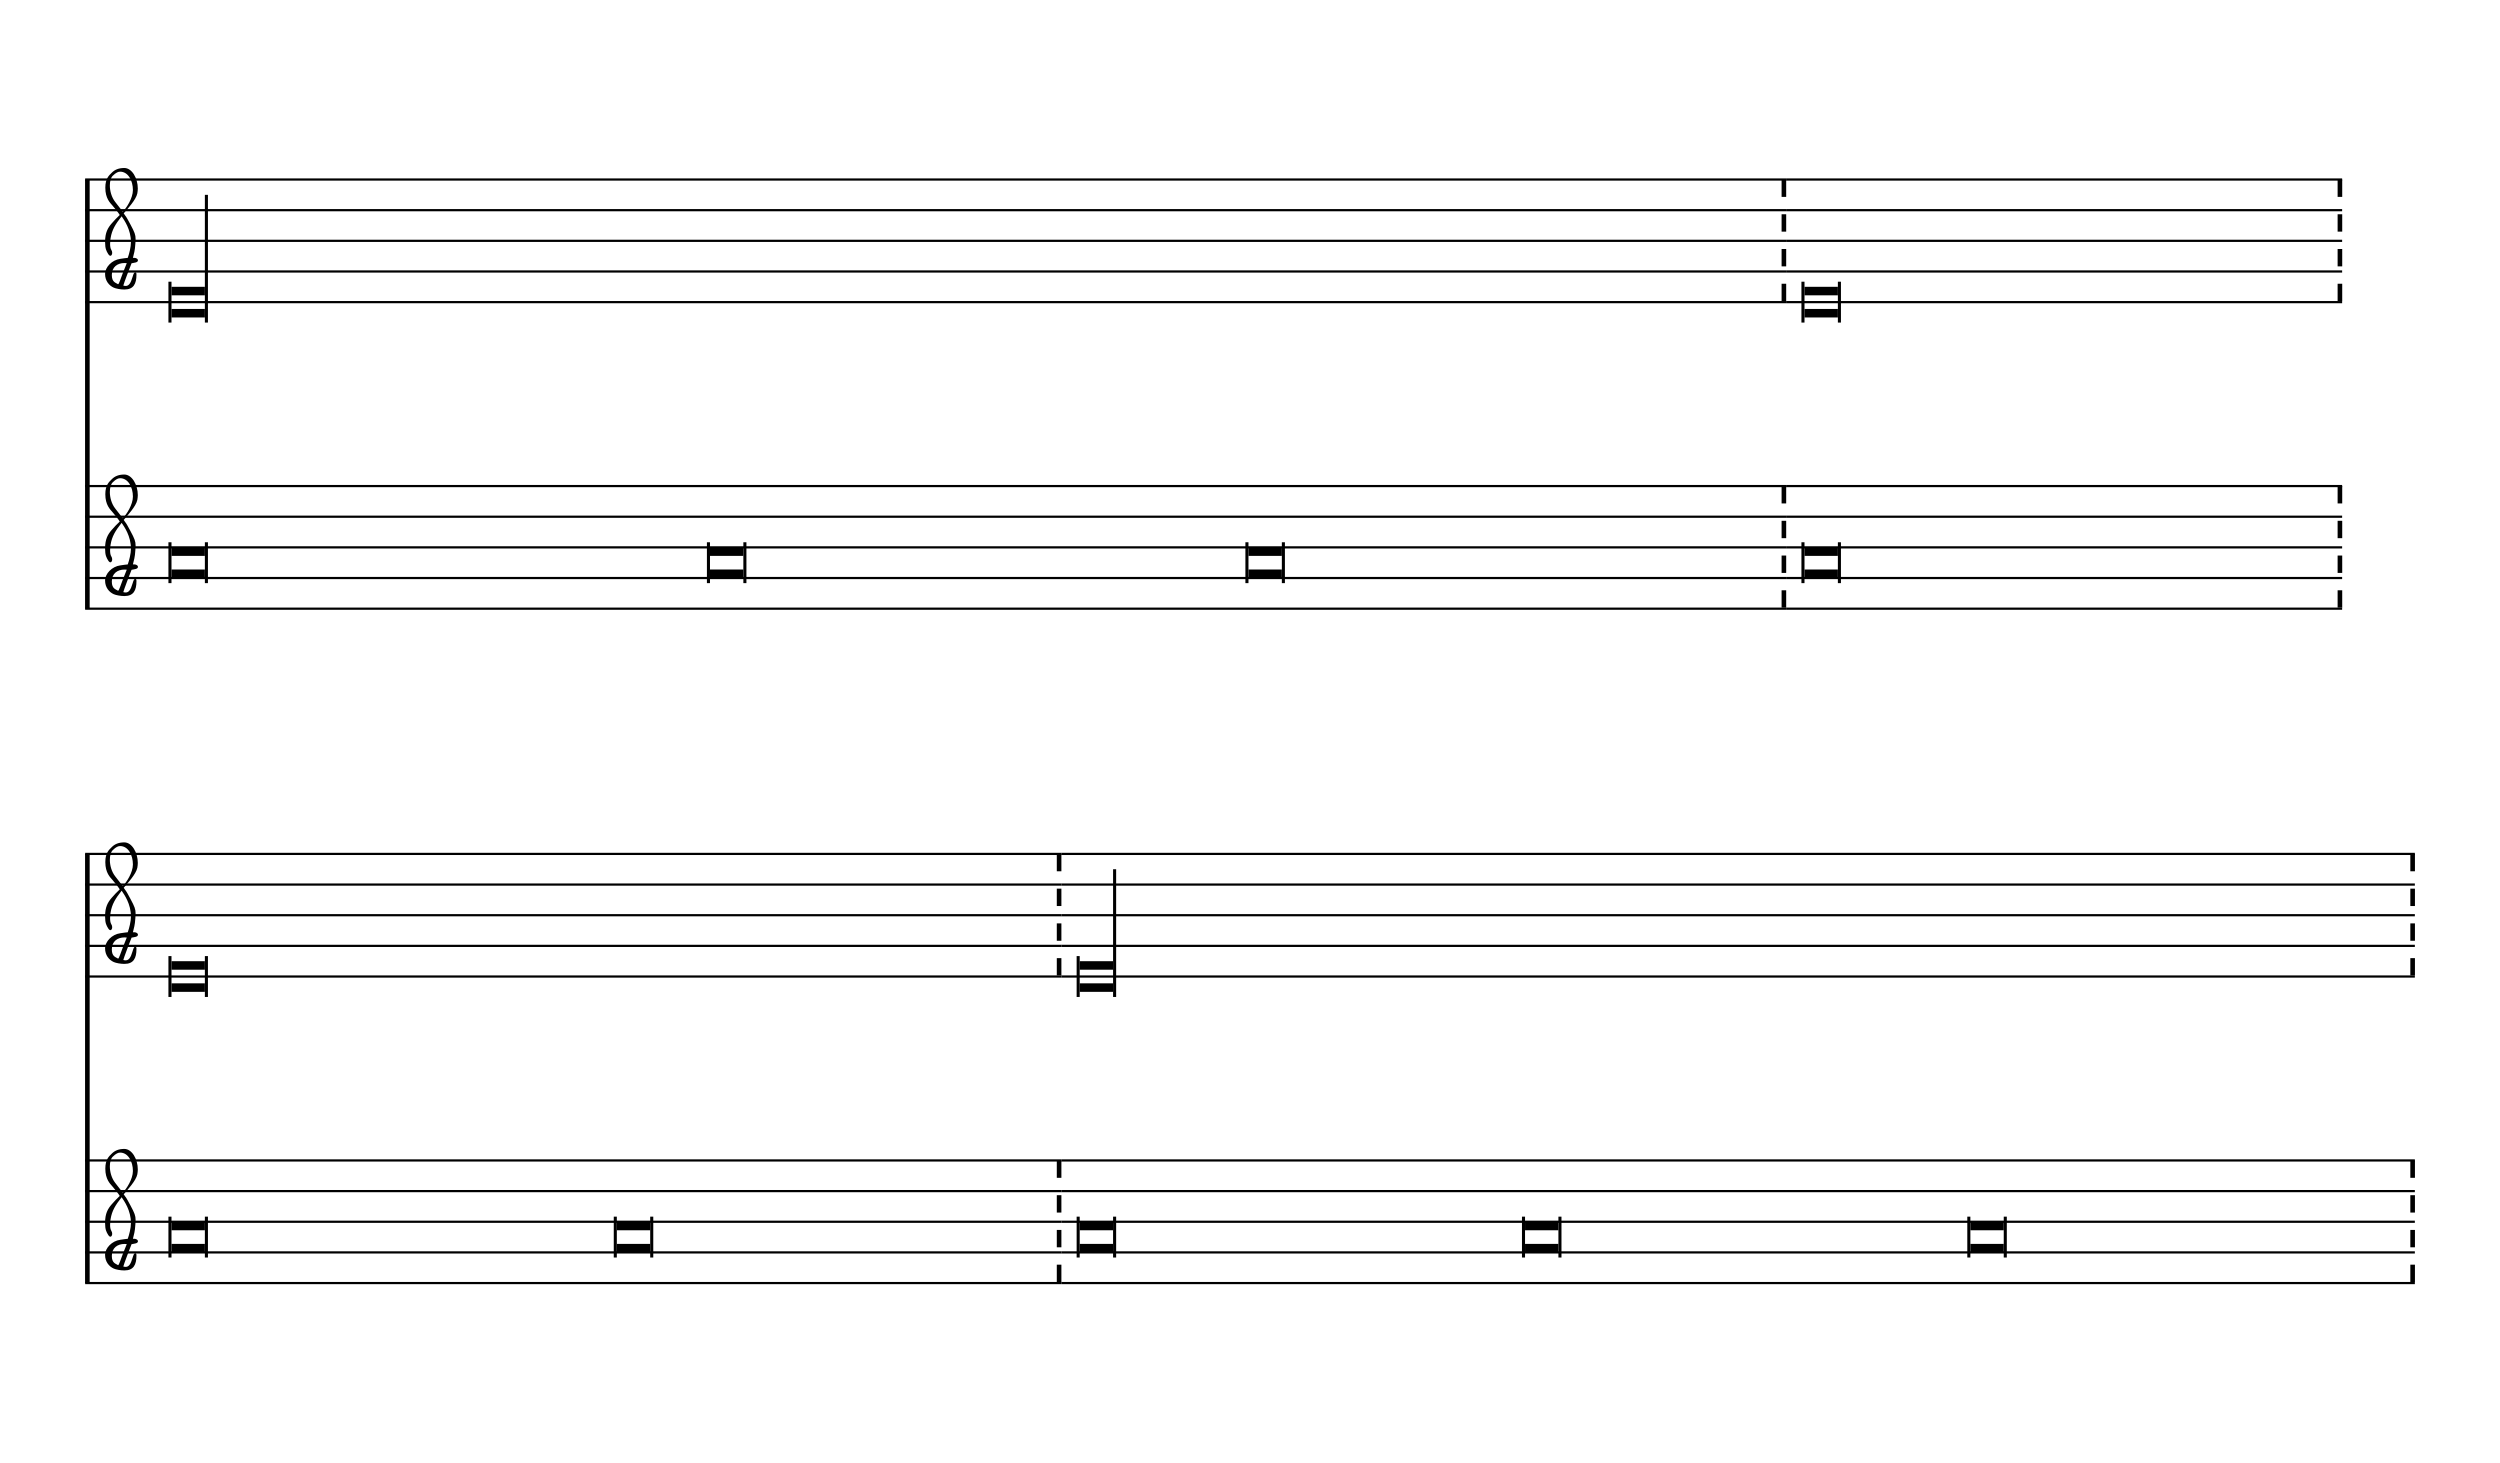
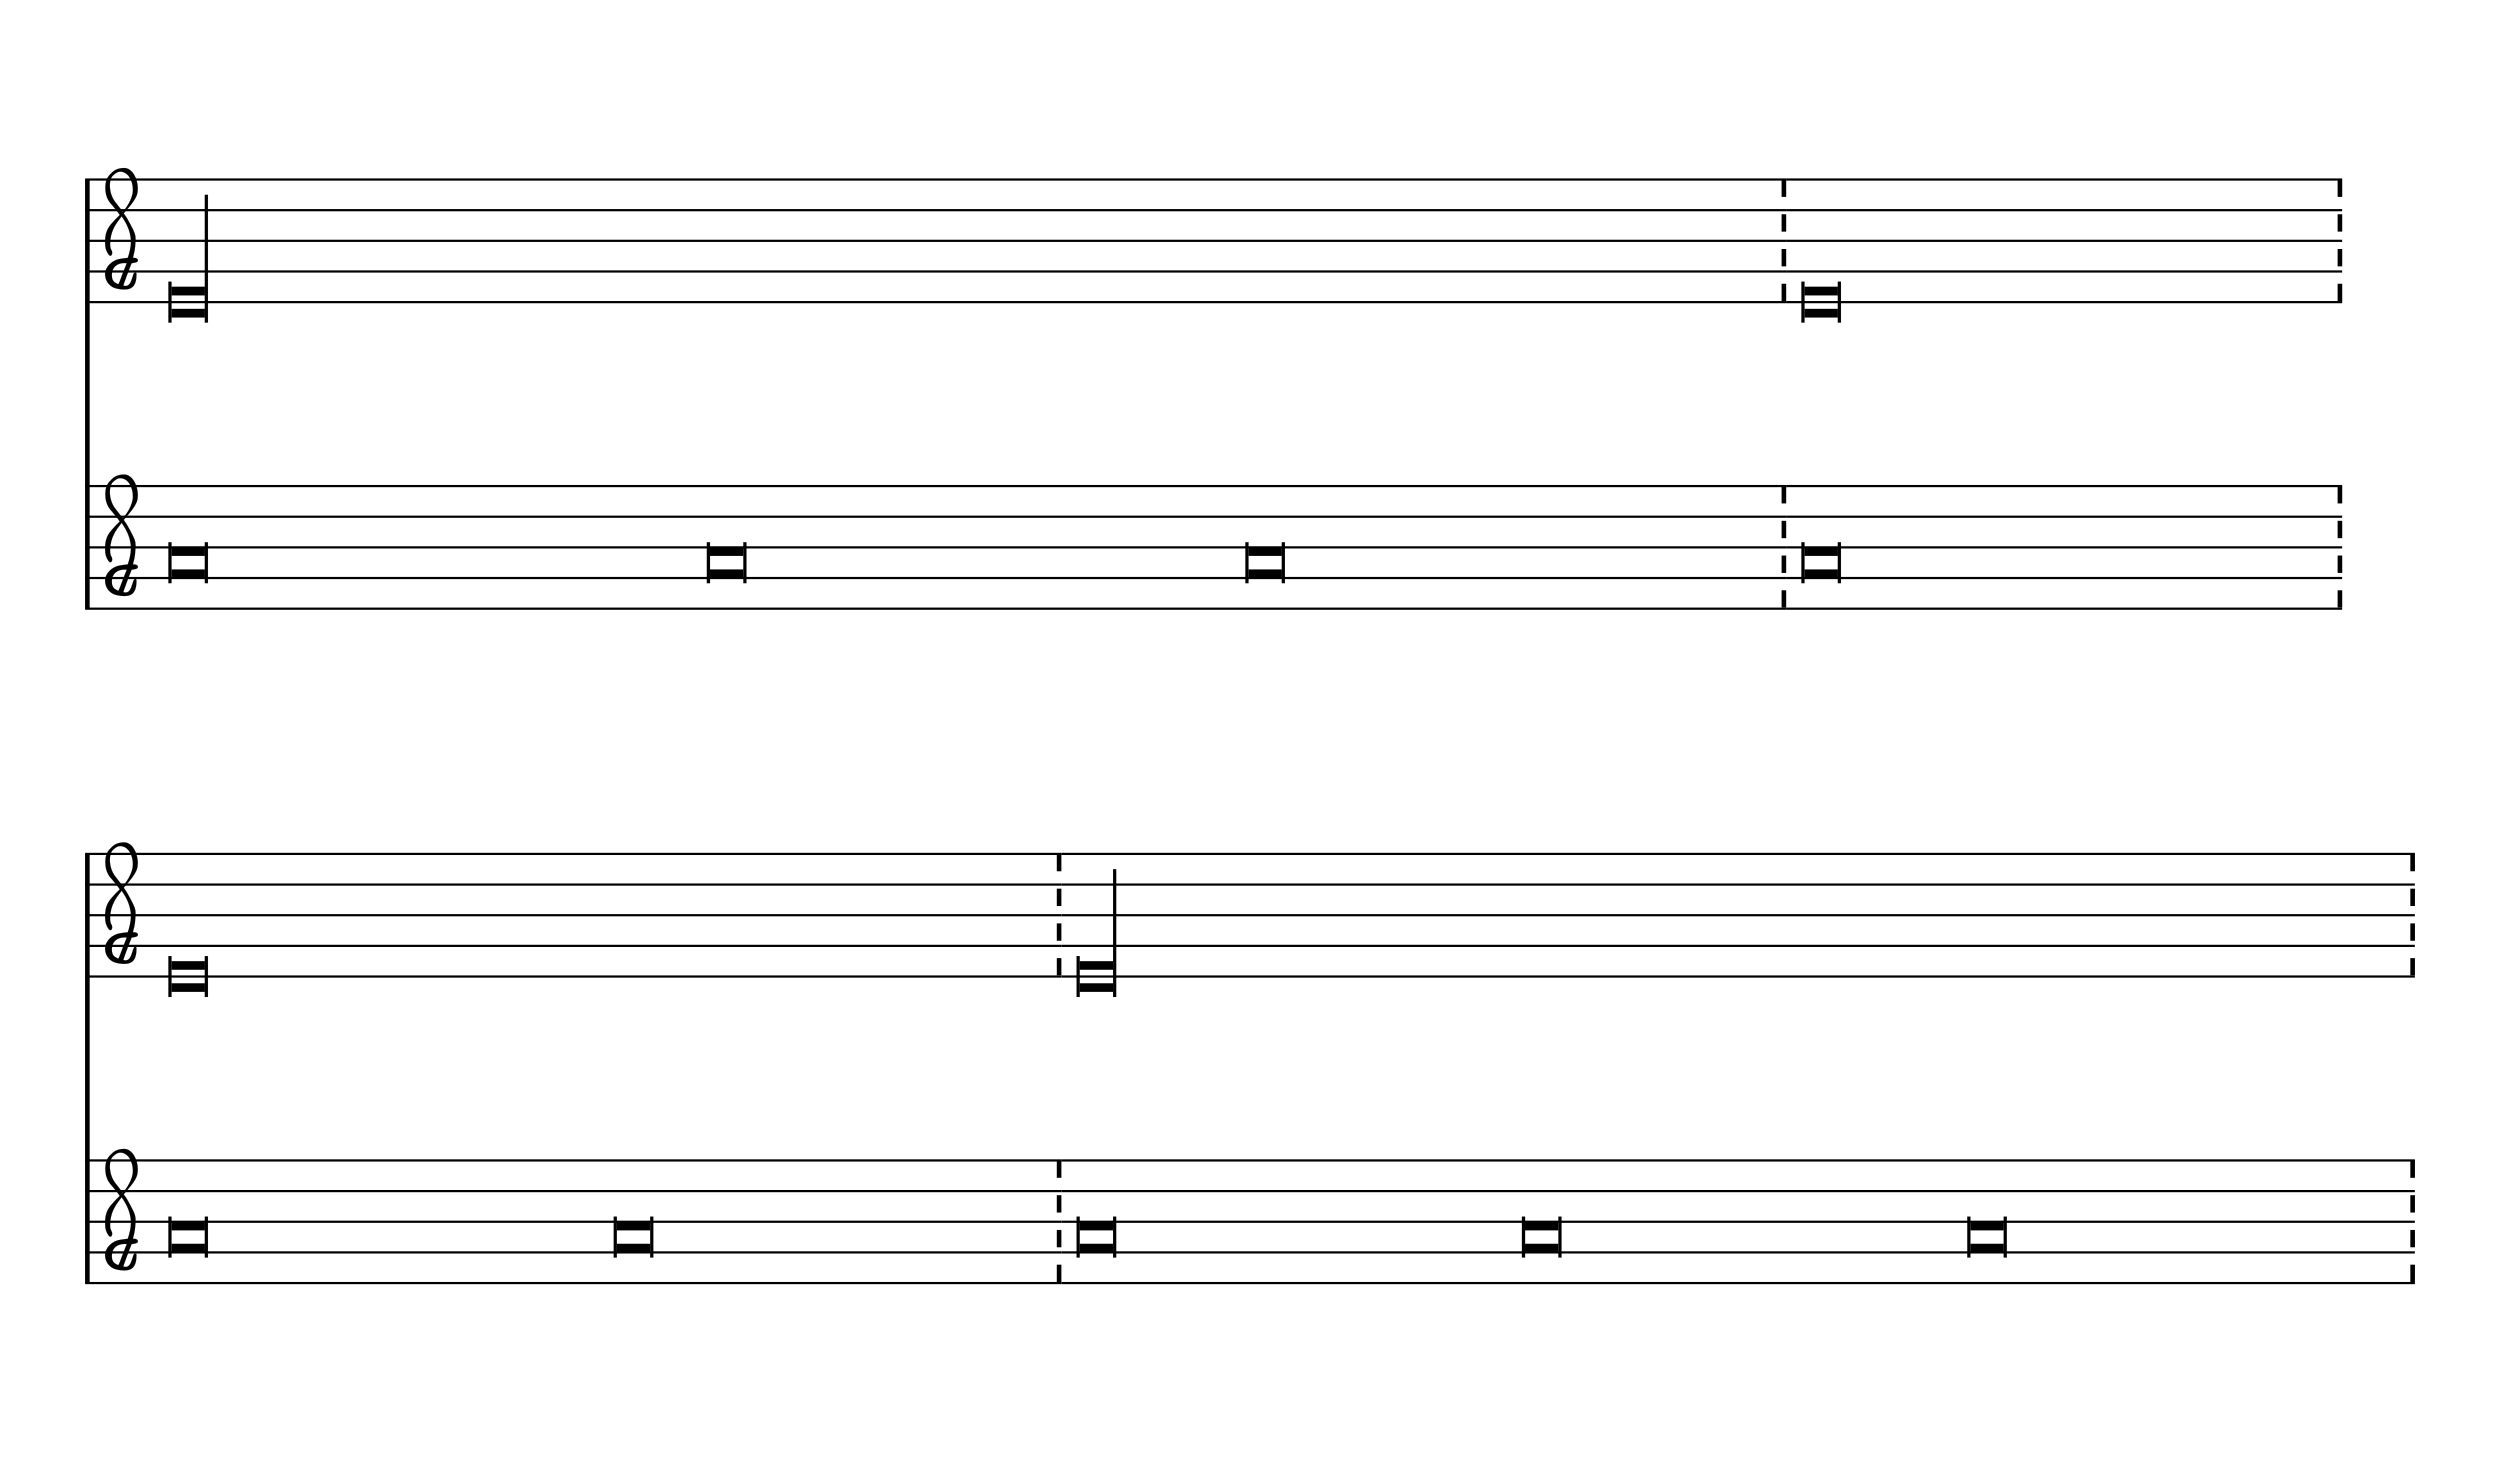
- <svg xmlns="http://www.w3.org/2000/svg" viewBox="0 0 147 86" version="1.1" overflow="visible">
+ <svg xmlns="http://www.w3.org/2000/svg" viewBox="0 0 147 86" version="1.1" overflow="visible" id="r2waucv">
  <defs>
-     <symbol id="E901-1vu4b87" viewBox="0 0 1000 1000" overflow="inherit">
+     <g id="E901-r2waucv">
      <path transform="scale(1,-1)" d="M144 488c30 28 83 110 83 176c0 77 -39 150 -104 150c-15 0 -33 -6 -61 -34c-15 -15 -23 -44 -23 -79c0 -44 14 -96 43 -133c23 -29 44 -58 62 -80zM159 69c-57 0 -104 -31 -104 -98c0 -61 35 -63 51 -75c8 0 23 52 39 92l32 80c-6 1 -12 1 -18 1zM256 -25 c0 -76 -24 -122 -98 -122h-3c-28 0 -66 7 -84 15c-38 17 -71 55 -71 112c0 55 56 114 124 123c25 3 49 8 61 8c12 33 26 89 26 128c0 104 -55 180 -76 211c-51 -65 -79 -110 -90 -178c-1 -6 -4 -25 -4 -46c0 -18 2 -38 10 -50c5 -7 7 -16 7 -24c0 -13 -6 -24 -15 -24 c-5 0 -12 5 -19 17c-12 21 -24 38 -24 96c0 77 23 115 54 151c38 44 26 28 65 68l1 -1c0 3 -16 27 -60 79c-19 22 -58 58 -58 145c0 76 30 100 53 123c25 25 57 38 102 38c62 0 110 -83 110 -168c0 -13 -2 -26 -4 -39c-10 -52 -83 -130 -111 -163c24 -38 8 -3 55 -91 c34 -63 42 -84 42 -119c0 -10 -1 -22 -2 -37c-4 -63 -11 -76 -20 -116c7 0 12 1 21 -1c14 -4 20 -11 20 -19c0 -19 -30 -19 -52 -24c-6 -13 -67 -174 -67 -181c0 -2 9 -4 19 -4c25 0 41 21 56 73c8 28 14 39 22 39s10 -8 10 -19z" />
-     </symbol>
+     </g>
  </defs>
-   <style type="text/css">g.page-margin{font-family:Times,serif;} g.ending, g.fing, g.reh, g.tempo{font-weight:bold;} g.dir, g.dynam, g.mNum{font-style:italic;} g.label{font-weight:normal;}</style>
-   <svg class="definition-scale" color="black" viewBox="0 0 14680 8560">
+   <style type="text/css">#r2waucv g.ending, #r2waucv g.fing, #r2waucv g.reh, #r2waucv g.tempo {font-weight:bold;}#r2waucv g.dir, #r2waucv g.dynam, #r2waucv g.mNum {font-style:italic;}#r2waucv g.label {font-weight:normal;}#r2waucv ellipse, #r2waucv path, #r2waucv polygon, #r2waucv polyline, #r2waucv rect {stroke:currentColor}</style>
+   <svg class="definition-scale" color="black" font-family="Times, serif" viewBox="0 0 14680 8560">
    <g class="page-margin" transform="translate(500, 500)">
-       <g data-id="m1mqmwrf" data-class="mdiv" class="mdiv pageMilestone" />
-       <g data-id="s17tj4y8" data-class="score" class="score pageMilestone" />
-       <g data-id="s18tihz7" data-class="system" class="system">
-         <path d="M13 540 L13 3060" stroke="currentColor" stroke-width="27" />
-         <g data-id="sa7o1d6" data-class="section" class="section systemMilestone" />
-         <g data-id="s1plrq10" data-class="staff" class="staff">
-           <path d="M0 540 L9988 540" stroke="currentColor" stroke-width="13" />
-           <path d="M0 720 L9988 720" stroke="currentColor" stroke-width="13" />
-           <path d="M0 900 L9988 900" stroke="currentColor" stroke-width="13" />
-           <path d="M0 1080 L9988 1080" stroke="currentColor" stroke-width="13" />
-           <path d="M0 1260 L9988 1260" stroke="currentColor" stroke-width="13" />
-           <g data-id="crete2x" data-class="clef" class="clef">
-             <use href="#E901-1vu4b87" x="117" y="1080" height="720px" width="720px" />
-           </g>
-           <g data-id="kwjcrsw" data-class="keySig" class="keySig" />
-           <g data-id="l2jpuz6" data-class="layer" class="layer">
-             <g data-id="n1u3oqag" data-class="note" class="note">
+       <g data-id="sewedqq" data-class="mdiv" class="mdiv pageMilestone" />
+       <g data-id="tkfzkgf" data-class="score" class="score pageMilestone" />
+       <g data-id="s19rpwju" data-class="system" class="system">
+         <path d="M13 540 L13 3060" stroke-width="27" />
+         <g data-id="oxmyqs9" data-class="section" class="section systemMilestone" />
+         <g data-id="yo7zy2s" data-class="staff" class="staff">
+           <path d="M0 540 L9988 540" stroke-width="13" />
+           <path d="M0 720 L9988 720" stroke-width="13" />
+           <path d="M0 900 L9988 900" stroke-width="13" />
+           <path d="M0 1080 L9988 1080" stroke-width="13" />
+           <path d="M0 1260 L9988 1260" stroke-width="13" />
+           <g data-id="k1se7ly8" data-class="clef" class="clef">
+             <use href="#E901-r2waucv" transform="translate(117, 1080) scale(0.72, 0.72)" />
+           </g>
+           <g data-id="lwyda65" data-class="keySig" class="keySig" />
+           <g data-id="z1rombfc" data-class="layer" class="layer">
+             <g data-id="a37gniy" data-class="note" class="note">
              <g data-class="notehead" class="notehead">
                <polygon points="507,1170 703,1170 703,1220 507,1220" />
                <polygon points="507,1350 703,1350 703,1300 507,1300" />
                <rect x="489" y="1140" height="240" width="18" />
              </g>
              <g data-class="stem" class="stem">
                <rect x="703" y="630" height="750" width="18" />
              </g>
            </g>
-             <g data-id="b1s8jqau" data-class="barLine" class="barLine">
-               <path d="M9975 540 L9975 1260" stroke="currentColor" stroke-width="27" stroke-dasharray="102 102" />
-             </g>
-           </g>
-         </g>
-         <g data-id="s1bhp16i" data-class="staff" class="staff">
-           <path d="M0 2340 L9988 2340" stroke="currentColor" stroke-width="13" />
-           <path d="M0 2520 L9988 2520" stroke="currentColor" stroke-width="13" />
-           <path d="M0 2700 L9988 2700" stroke="currentColor" stroke-width="13" />
-           <path d="M0 2880 L9988 2880" stroke="currentColor" stroke-width="13" />
-           <path d="M0 3060 L9988 3060" stroke="currentColor" stroke-width="13" />
-           <g data-id="cfd9pxw" data-class="clef" class="clef">
-             <use href="#E901-1vu4b87" x="117" y="2880" height="720px" width="720px" />
-           </g>
-           <g data-id="k1rxpw6l" data-class="keySig" class="keySig" />
-           <g data-id="l1dj46u4" data-class="layer" class="layer">
-             <g data-id="nau1ifo" data-class="note" class="note">
+             <g data-id="bfm9kju" data-class="barLine" class="barLine">
+               <path d="M9975 540 L9975 1260" stroke-width="27" stroke-dasharray="102 102" />
+             </g>
+           </g>
+         </g>
+         <g data-id="i1xwdhcx" data-class="staff" class="staff">
+           <path d="M0 2340 L9988 2340" stroke-width="13" />
+           <path d="M0 2520 L9988 2520" stroke-width="13" />
+           <path d="M0 2700 L9988 2700" stroke-width="13" />
+           <path d="M0 2880 L9988 2880" stroke-width="13" />
+           <path d="M0 3060 L9988 3060" stroke-width="13" />
+           <g data-id="m18fsuub" data-class="clef" class="clef">
+             <use href="#E901-r2waucv" transform="translate(117, 2880) scale(0.72, 0.72)" />
+           </g>
+           <g data-id="nm84ul9" data-class="keySig" class="keySig" />
+           <g data-id="jv8xwx0" data-class="layer" class="layer">
+             <g data-id="kalvrof" data-class="note" class="note">
              <g data-class="notehead" class="notehead">
                <polygon points="507,2700 703,2700 703,2750 507,2750" />
                <polygon points="507,2880 703,2880 703,2830 507,2830" />
                <rect x="489" y="2670" height="240" width="18" />
                <rect x="703" y="2670" height="240" width="18" />
              </g>
            </g>
-             <g data-id="nb27hbm" data-class="note" class="note">
+             <g data-id="l1chorre" data-class="note" class="note">
              <g data-class="notehead" class="notehead">
                <polygon points="3669,2700 3865,2700 3865,2750 3669,2750" />
                <polygon points="3669,2880 3865,2880 3865,2830 3669,2830" />
                <rect x="3651" y="2670" height="240" width="18" />
                <rect x="3865" y="2670" height="240" width="18" />
              </g>
            </g>
-             <g data-id="nduypri" data-class="note" class="note">
+             <g data-id="m1vsk625" data-class="note" class="note">
              <g data-class="notehead" class="notehead">
                <polygon points="6831,2700 7027,2700 7027,2750 6831,2750" />
                <polygon points="6831,2880 7027,2880 7027,2830 6831,2830" />
                <rect x="6813" y="2670" height="240" width="18" />
                <rect x="7027" y="2670" height="240" width="18" />
              </g>
            </g>
-             <g data-id="bs6imh6" data-class="barLine" class="barLine">
-               <path d="M9975 2340 L9975 3060" stroke="currentColor" stroke-width="27" stroke-dasharray="102 102" />
-             </g>
-           </g>
-         </g>
-         <g data-id="s18kfguy" data-class="staff" class="staff">
-           <path d="M9988 540 L13253 540" stroke="currentColor" stroke-width="13" />
-           <path d="M9988 720 L13253 720" stroke="currentColor" stroke-width="13" />
-           <path d="M9988 900 L13253 900" stroke="currentColor" stroke-width="13" />
-           <path d="M9988 1080 L13253 1080" stroke="currentColor" stroke-width="13" />
-           <path d="M9988 1260 L13253 1260" stroke="currentColor" stroke-width="13" />
-           <g data-id="lu1n7b8" data-class="layer" class="layer">
-             <g data-id="n1y48ix5" data-class="note" class="note">
+             <g data-id="nd4gxeg" data-class="barLine" class="barLine">
+               <path d="M9975 2340 L9975 3060" stroke-width="27" stroke-dasharray="102 102" />
+             </g>
+           </g>
+         </g>
+         <g data-id="u1b1pnv9" data-class="staff" class="staff">
+           <path d="M9988 540 L13253 540" stroke-width="13" />
+           <path d="M9988 720 L13253 720" stroke-width="13" />
+           <path d="M9988 900 L13253 900" stroke-width="13" />
+           <path d="M9988 1080 L13253 1080" stroke-width="13" />
+           <path d="M9988 1260 L13253 1260" stroke-width="13" />
+           <g data-id="vdvd3n6" data-class="layer" class="layer">
+             <g data-id="cs6vyc5" data-class="note" class="note">
              <g data-class="notehead" class="notehead">
                <polygon points="10096,1170 10292,1170 10292,1220 10096,1220" />
                <polygon points="10096,1350 10292,1350 10292,1300 10096,1300" />
                <rect x="10078" y="1140" height="240" width="18" />
                <rect x="10292" y="1140" height="240" width="18" />
              </g>
            </g>
-             <g data-id="brwzk0y" data-class="barLine" class="barLine">
-               <path d="M13240 540 L13240 1260" stroke="currentColor" stroke-width="27" stroke-dasharray="102 102" />
-             </g>
-           </g>
-         </g>
-         <g data-id="s1kaknzi" data-class="staff" class="staff">
-           <path d="M9988 2340 L13253 2340" stroke="currentColor" stroke-width="13" />
-           <path d="M9988 2520 L13253 2520" stroke="currentColor" stroke-width="13" />
-           <path d="M9988 2700 L13253 2700" stroke="currentColor" stroke-width="13" />
-           <path d="M9988 2880 L13253 2880" stroke="currentColor" stroke-width="13" />
-           <path d="M9988 3060 L13253 3060" stroke="currentColor" stroke-width="13" />
-           <g data-id="lzoqgtk" data-class="layer" class="layer">
-             <g data-id="n1vclgd6" data-class="note" class="note">
+             <g data-id="d1kkhtwq" data-class="barLine" class="barLine">
+               <path d="M13240 540 L13240 1260" stroke-width="27" stroke-dasharray="102 102" />
+             </g>
+           </g>
+         </g>
+         <g data-id="c1ozit6e" data-class="staff" class="staff">
+           <path d="M9988 2340 L13253 2340" stroke-width="13" />
+           <path d="M9988 2520 L13253 2520" stroke-width="13" />
+           <path d="M9988 2700 L13253 2700" stroke-width="13" />
+           <path d="M9988 2880 L13253 2880" stroke-width="13" />
+           <path d="M9988 3060 L13253 3060" stroke-width="13" />
+           <g data-id="d1cztaab" data-class="layer" class="layer">
+             <g data-id="o1a6unkv" data-class="note" class="note">
              <g data-class="notehead" class="notehead">
                <polygon points="10096,2700 10292,2700 10292,2750 10096,2750" />
                <polygon points="10096,2880 10292,2880 10292,2830 10096,2830" />
                <rect x="10078" y="2670" height="240" width="18" />
                <rect x="10292" y="2670" height="240" width="18" />
              </g>
            </g>
-             <g data-id="bjyj2sx" data-class="barLine" class="barLine">
-               <path d="M13240 2340 L13240 3060" stroke="currentColor" stroke-width="27" stroke-dasharray="102 102" />
+             <g data-id="pcu5gdr" data-class="barLine" class="barLine">
+               <path d="M13240 2340 L13240 3060" stroke-width="27" stroke-dasharray="102 102" />
            </g>
          </g>
        </g>
      </g>
-       <g data-id="s1ua1fyx" data-class="system" class="system">
-         <path d="M13 4500 L13 7020" stroke="currentColor" stroke-width="27" />
-         <g data-id="s19tzqz8" data-class="staff" class="staff">
-           <path d="M0 4500 L5732 4500" stroke="currentColor" stroke-width="13" />
-           <path d="M0 4680 L5732 4680" stroke="currentColor" stroke-width="13" />
-           <path d="M0 4860 L5732 4860" stroke="currentColor" stroke-width="13" />
-           <path d="M0 5040 L5732 5040" stroke="currentColor" stroke-width="13" />
-           <path d="M0 5220 L5732 5220" stroke="currentColor" stroke-width="13" />
-           <g data-id="c10jn6mv" data-class="clef" class="clef">
-             <use href="#E901-1vu4b87" x="117" y="5040" height="720px" width="720px" />
-           </g>
-           <g data-id="k1mkajvj" data-class="keySig" class="keySig" />
-           <g data-id="lz0wktz" data-class="layer" class="layer">
-             <g data-id="n14rhj64" data-class="note" class="note">
+       <g data-id="vzn15ov" data-class="system" class="system">
+         <path d="M13 4500 L13 7020" stroke-width="27" />
+         <g data-id="w1r1tidi" data-class="staff" class="staff">
+           <path d="M0 4500 L5732 4500" stroke-width="13" />
+           <path d="M0 4680 L5732 4680" stroke-width="13" />
+           <path d="M0 4860 L5732 4860" stroke-width="13" />
+           <path d="M0 5040 L5732 5040" stroke-width="13" />
+           <path d="M0 5220 L5732 5220" stroke-width="13" />
+           <g data-id="angayq6" data-class="clef" class="clef">
+             <use href="#E901-r2waucv" transform="translate(117, 5040) scale(0.72, 0.72)" />
+           </g>
+           <g data-id="bniwsvv" data-class="keySig" class="keySig" />
+           <g data-id="xeygxwz" data-class="layer" class="layer">
+             <g data-id="e12cm9tv" data-class="note" class="note">
              <g data-class="notehead" class="notehead">
                <polygon points="507,5130 703,5130 703,5180 507,5180" />
                <polygon points="507,5310 703,5310 703,5260 507,5260" />
                <rect x="489" y="5100" height="240" width="18" />
                <rect x="703" y="5100" height="240" width="18" />
              </g>
            </g>
-             <g data-id="bwlyjc6" data-class="barLine" class="barLine">
-               <path d="M5719 4500 L5719 5220" stroke="currentColor" stroke-width="27" stroke-dasharray="102 102" />
-             </g>
-           </g>
-         </g>
-         <g data-id="s1vap2cl" data-class="staff" class="staff">
-           <path d="M0 6300 L5732 6300" stroke="currentColor" stroke-width="13" />
-           <path d="M0 6480 L5732 6480" stroke="currentColor" stroke-width="13" />
-           <path d="M0 6660 L5732 6660" stroke="currentColor" stroke-width="13" />
-           <path d="M0 6840 L5732 6840" stroke="currentColor" stroke-width="13" />
-           <path d="M0 7020 L5732 7020" stroke="currentColor" stroke-width="13" />
-           <g data-id="catuzbd" data-class="clef" class="clef">
-             <use href="#E901-1vu4b87" x="117" y="6840" height="720px" width="720px" />
-           </g>
-           <g data-id="kccvzqr" data-class="keySig" class="keySig" />
-           <g data-id="l5r1jcj" data-class="layer" class="layer">
-             <g data-id="n1uhqzab" data-class="note" class="note">
+             <g data-id="fgls1x1" data-class="barLine" class="barLine">
+               <path d="M5719 4500 L5719 5220" stroke-width="27" stroke-dasharray="102 102" />
+             </g>
+           </g>
+         </g>
+         <g data-id="e1c9w2iv" data-class="staff" class="staff">
+           <path d="M0 6300 L5732 6300" stroke-width="13" />
+           <path d="M0 6480 L5732 6480" stroke-width="13" />
+           <path d="M0 6660 L5732 6660" stroke-width="13" />
+           <path d="M0 6840 L5732 6840" stroke-width="13" />
+           <path d="M0 7020 L5732 7020" stroke-width="13" />
+           <g data-id="ckompcp" data-class="clef" class="clef">
+             <use href="#E901-r2waucv" transform="translate(117, 6840) scale(0.72, 0.72)" />
+           </g>
+           <g data-id="d1hzen2a" data-class="keySig" class="keySig" />
+           <g data-id="f11uyvfp" data-class="layer" class="layer">
+             <g data-id="q4tjb54" data-class="note" class="note">
              <g data-class="notehead" class="notehead">
                <polygon points="507,6660 703,6660 703,6710 507,6710" />
                <polygon points="507,6840 703,6840 703,6790 507,6790" />
                <rect x="489" y="6630" height="240" width="18" />
                <rect x="703" y="6630" height="240" width="18" />
              </g>
            </g>
-             <g data-id="nf1def6" data-class="note" class="note">
+             <g data-id="r7q0z9b" data-class="note" class="note">
              <g data-class="notehead" class="notehead">
                <polygon points="3122,6660 3318,6660 3318,6710 3122,6710" />
                <polygon points="3122,6840 3318,6840 3318,6790 3122,6790" />
                <rect x="3104" y="6630" height="240" width="18" />
                <rect x="3318" y="6630" height="240" width="18" />
              </g>
            </g>
-             <g data-id="bz5x5ur" data-class="barLine" class="barLine">
-               <path d="M5719 6300 L5719 7020" stroke="currentColor" stroke-width="27" stroke-dasharray="102 102" />
-             </g>
-           </g>
-         </g>
-         <g data-id="s9l9wqi" data-class="staff" class="staff">
-           <path d="M5732 4500 L13680 4500" stroke="currentColor" stroke-width="13" />
-           <path d="M5732 4680 L13680 4680" stroke="currentColor" stroke-width="13" />
-           <path d="M5732 4860 L13680 4860" stroke="currentColor" stroke-width="13" />
-           <path d="M5732 5040 L13680 5040" stroke="currentColor" stroke-width="13" />
-           <path d="M5732 5220 L13680 5220" stroke="currentColor" stroke-width="13" />
-           <g data-id="lzb1xz7" data-class="layer" class="layer">
-             <g data-id="n158o2yo" data-class="note" class="note">
+             <g data-id="sqigxlf" data-class="barLine" class="barLine">
+               <path d="M5719 6300 L5719 7020" stroke-width="27" stroke-dasharray="102 102" />
+             </g>
+           </g>
+         </g>
+         <g data-id="y1s0krrs" data-class="staff" class="staff">
+           <path d="M5732 4500 L13680 4500" stroke-width="13" />
+           <path d="M5732 4680 L13680 4680" stroke-width="13" />
+           <path d="M5732 4860 L13680 4860" stroke-width="13" />
+           <path d="M5732 5040 L13680 5040" stroke-width="13" />
+           <path d="M5732 5220 L13680 5220" stroke-width="13" />
+           <g data-id="z1uk4mz" data-class="layer" class="layer">
+             <g data-id="g1h3hd1k" data-class="note" class="note">
              <g data-class="notehead" class="notehead">
                <polygon points="5840,5130 6036,5130 6036,5180 5840,5180" />
                <polygon points="5840,5310 6036,5310 6036,5260 5840,5260" />
                <rect x="5822" y="5100" height="240" width="18" />
              </g>
              <g data-class="stem" class="stem">
                <rect x="6036" y="4590" height="750" width="18" />
              </g>
            </g>
-             <g data-id="b1sdm03k" data-class="barLine" class="barLine">
-               <path d="M13667 4500 L13667 5220" stroke="currentColor" stroke-width="27" stroke-dasharray="102 102" />
-             </g>
-           </g>
-         </g>
-         <g data-id="s11nd5iq" data-class="staff" class="staff">
-           <path d="M5732 6300 L13680 6300" stroke="currentColor" stroke-width="13" />
-           <path d="M5732 6480 L13680 6480" stroke="currentColor" stroke-width="13" />
-           <path d="M5732 6660 L13680 6660" stroke="currentColor" stroke-width="13" />
-           <path d="M5732 6840 L13680 6840" stroke="currentColor" stroke-width="13" />
-           <path d="M5732 7020 L13680 7020" stroke="currentColor" stroke-width="13" />
-           <g data-id="lkujug6" data-class="layer" class="layer">
-             <g data-id="n1v1u2lj" data-class="note" class="note">
+             <g data-id="h1o7n2i6" data-class="barLine" class="barLine">
+               <path d="M13667 4500 L13667 5220" stroke-width="27" stroke-dasharray="102 102" />
+             </g>
+           </g>
+         </g>
+         <g data-id="gpqfkxn" data-class="staff" class="staff">
+           <path d="M5732 6300 L13680 6300" stroke-width="13" />
+           <path d="M5732 6480 L13680 6480" stroke-width="13" />
+           <path d="M5732 6660 L13680 6660" stroke-width="13" />
+           <path d="M5732 6840 L13680 6840" stroke-width="13" />
+           <path d="M5732 7020 L13680 7020" stroke-width="13" />
+           <g data-id="h1btw3pn" data-class="layer" class="layer">
+             <g data-id="t11elc2e" data-class="note" class="note">
              <g data-class="notehead" class="notehead">
                <polygon points="5840,6660 6036,6660 6036,6710 5840,6710" />
                <polygon points="5840,6840 6036,6840 6036,6790 5840,6790" />
                <rect x="5822" y="6630" height="240" width="18" />
                <rect x="6036" y="6630" height="240" width="18" />
              </g>
            </g>
-             <g data-id="n1p0uig6" data-class="note" class="note">
+             <g data-id="u19ln2ev" data-class="note" class="note">
              <g data-class="notehead" class="notehead">
                <polygon points="8455,6660 8651,6660 8651,6710 8455,6710" />
                <polygon points="8455,6840 8651,6840 8651,6790 8455,6790" />
                <rect x="8437" y="6630" height="240" width="18" />
                <rect x="8651" y="6630" height="240" width="18" />
              </g>
            </g>
-             <g data-id="nso8fcg" data-class="note" class="note">
+             <g data-id="v140bzrh" data-class="note" class="note">
              <g data-class="notehead" class="notehead">
                <polygon points="11070,6660 11266,6660 11266,6710 11070,6710" />
                <polygon points="11070,6840 11266,6840 11266,6790 11070,6790" />
                <rect x="11052" y="6630" height="240" width="18" />
                <rect x="11266" y="6630" height="240" width="18" />
              </g>
            </g>
-             <g data-id="b1rryrmr" data-class="barLine" class="barLine">
-               <path d="M13667 6300 L13667 7020" stroke="currentColor" stroke-width="27" stroke-dasharray="102 102" />
-             </g>
-           </g>
-         </g>
-         <g data-id="s1cg8wqo" data-class="systemMilestoneEnd" class="systemMilestoneEnd sa7o1d6" />
+             <g data-id="w1xxz4b" data-class="barLine" class="barLine">
+               <path d="M13667 6300 L13667 7020" stroke-width="27" stroke-dasharray="102 102" />
+             </g>
+           </g>
+         </g>
+         <g data-id="e1dxs6s7" data-class="systemMilestoneEnd" class="systemMilestoneEnd oxmyqs9" />
      </g>
-       <g data-id="p10ssa3s" data-class="pageMilestoneEnd" class="pageMilestoneEnd s17tj4y8" />
-       <g data-id="p4lpbqe" data-class="pageMilestoneEnd" class="pageMilestoneEnd m1mqmwrf" />
+       <g data-id="f1805fs1" data-class="pageMilestoneEnd" class="pageMilestoneEnd tkfzkgf" />
+       <g data-id="gnfk6qy" data-class="pageMilestoneEnd" class="pageMilestoneEnd sewedqq" />
    </g>
  </svg>
</svg>
